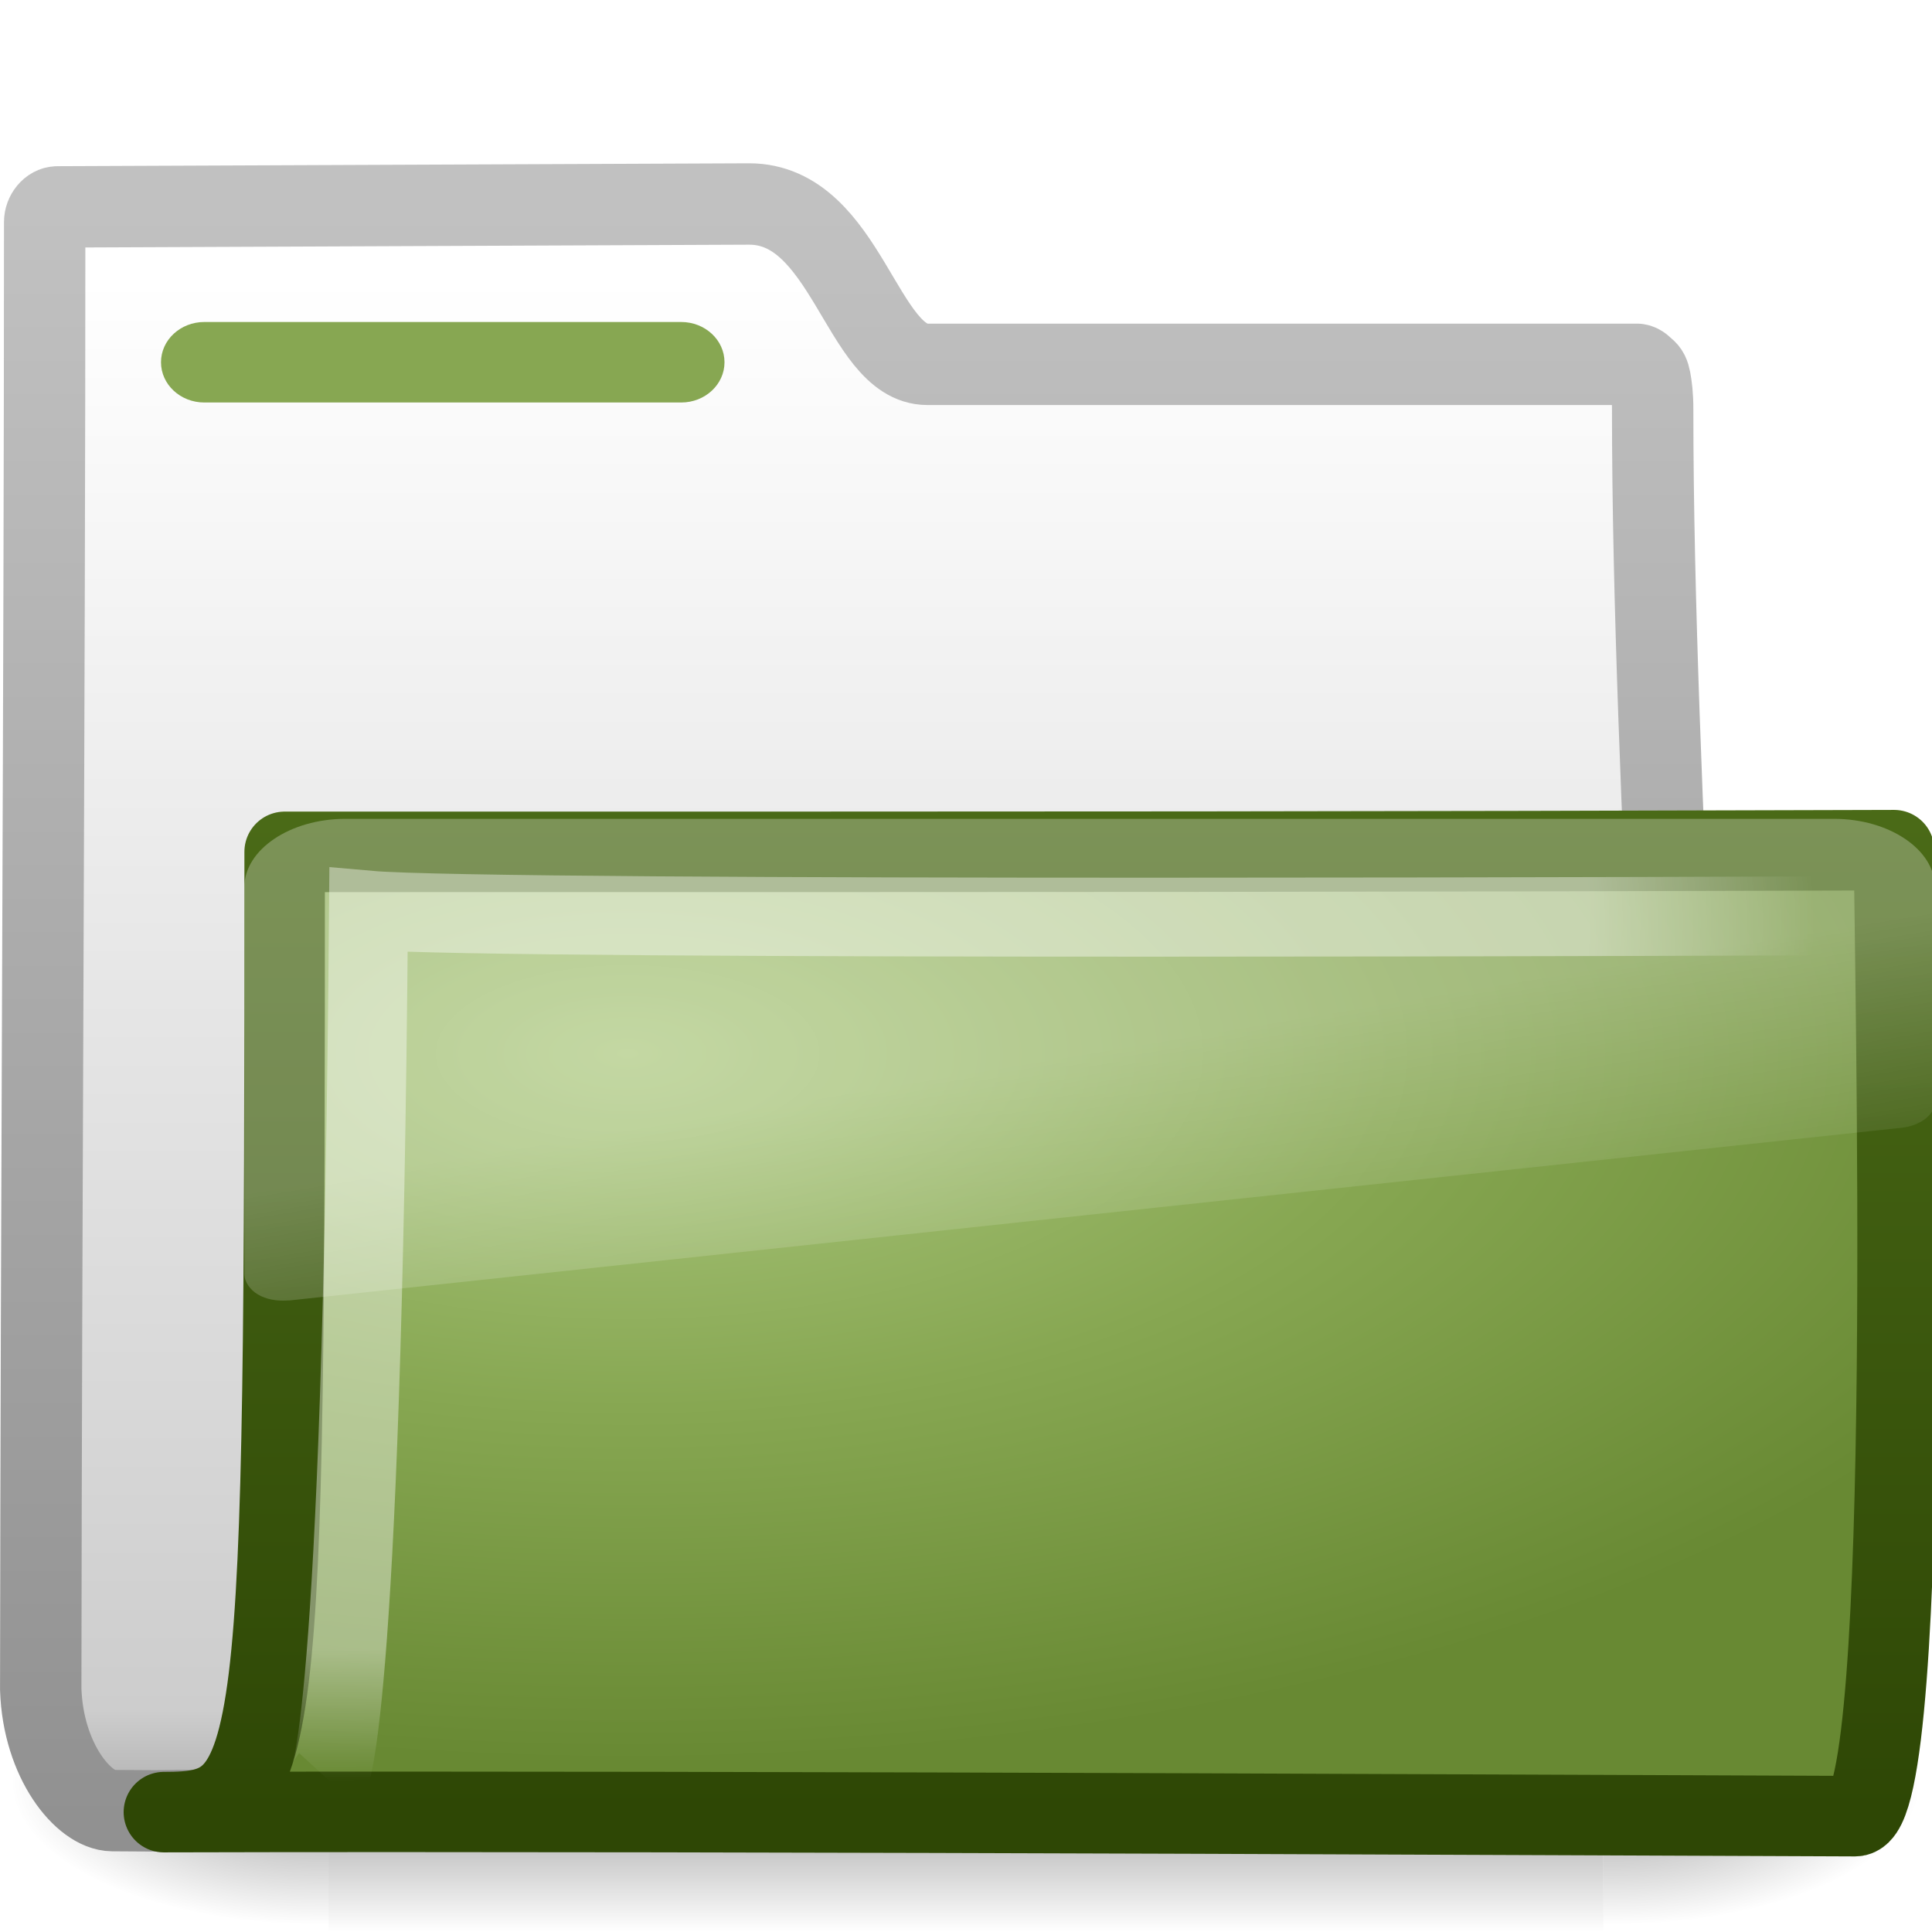
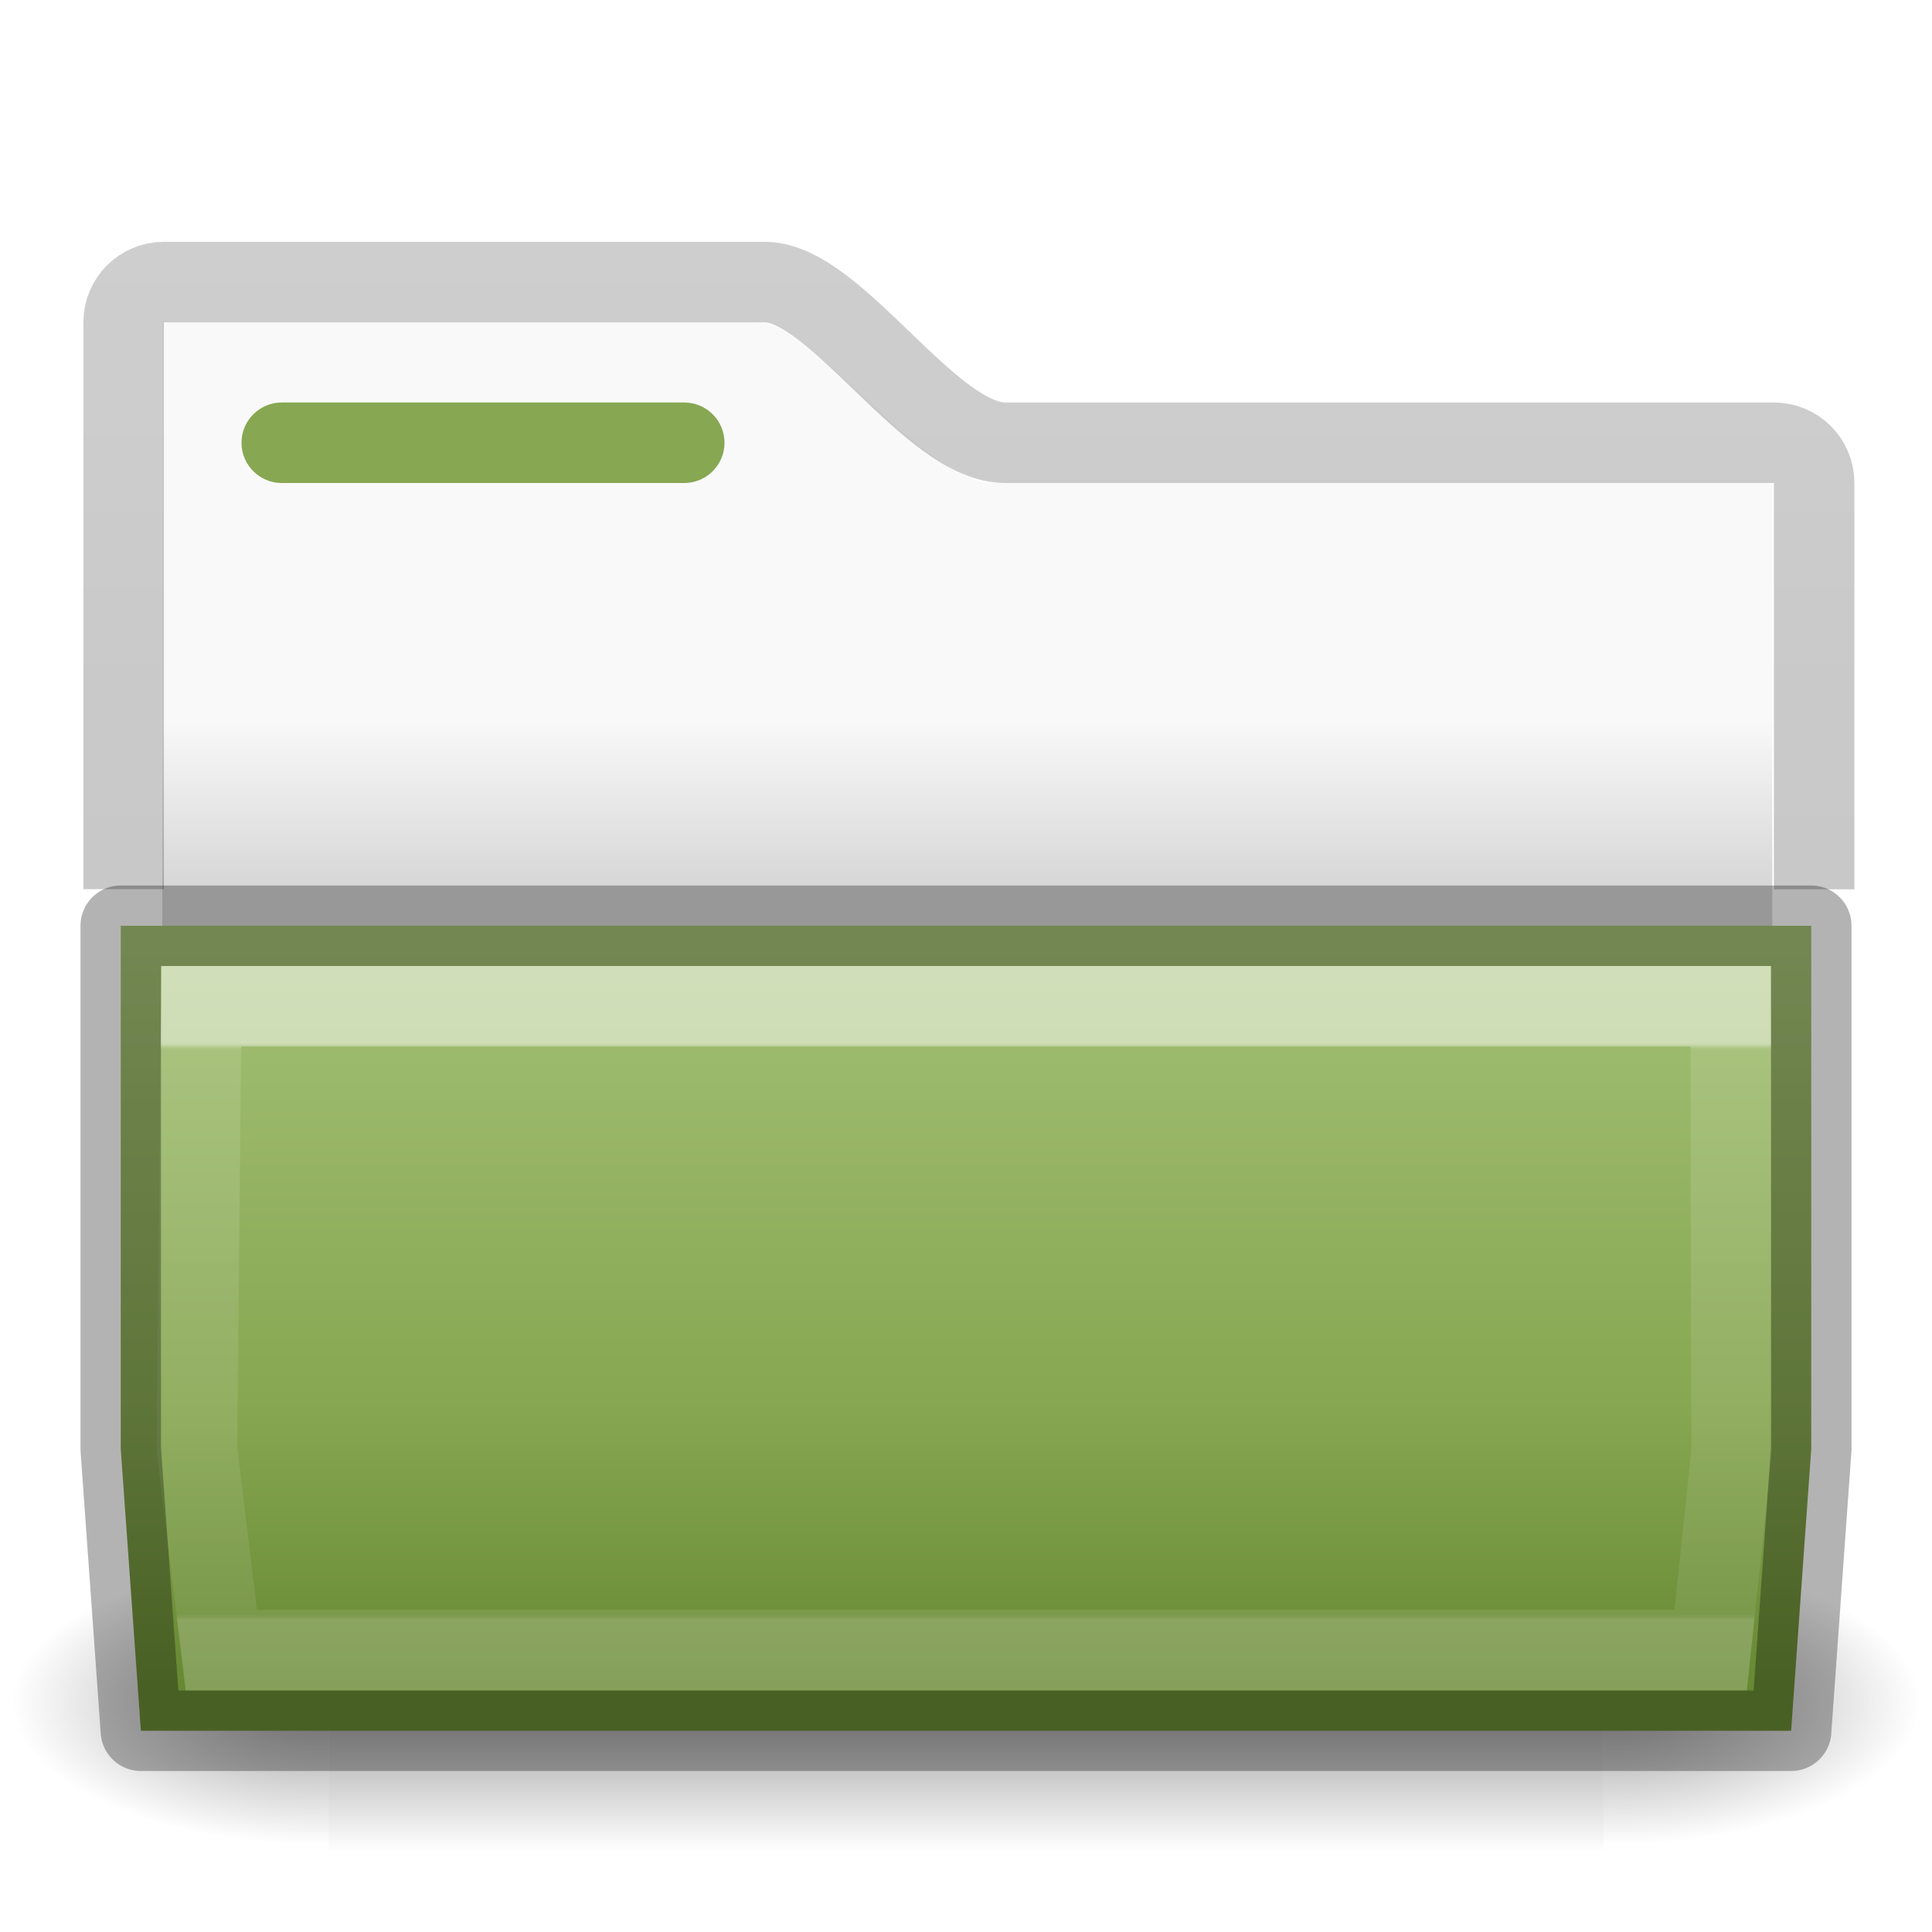
- <svg xmlns="http://www.w3.org/2000/svg" xmlns:xlink="http://www.w3.org/1999/xlink" id="svg3272" height="24" width="24" version="1.0">
-   <defs id="defs3274">
-     <linearGradient id="linearGradient2438" y2="24.628" gradientUnits="userSpaceOnUse" x2="20.055" gradientTransform="matrix(.44503 0 0 .30102 2.8555 8.5638)" y1="16.408" x1="18.031">
-       <stop id="stop2687" style="stop-color:#fff;stop-opacity:.275" offset="0" />
-       <stop id="stop2689" style="stop-color:#fff;stop-opacity:.078" offset="1" />
+ <svg xmlns="http://www.w3.org/2000/svg" xmlns:xlink="http://www.w3.org/1999/xlink" id="svg10994" height="24" width="24" version="1.1">
+   <defs id="defs10996">
+     <linearGradient id="linearGradient4280">
+       <stop id="stop4282" offset="0" style="stop-color:#000000;stop-opacity:0.318" />
+       <stop id="stop4284" offset="1" style="stop-color:#000000;stop-opacity:0.239" />
    </linearGradient>
-     <radialGradient id="radialGradient2441" gradientUnits="userSpaceOnUse" cy="5.593" cx="4.02" gradientTransform="matrix(-.016802 1.0431 -1.7966 -.016197 14.189 7.2971)" r="10.273">
-       <stop id="stop3754" style="stop-color:#fff" offset="0" />
-       <stop id="stop3760" style="stop-color:#fff" offset=".848" />
-       <stop id="stop3756" style="stop-color:#fff;stop-opacity:0" offset="1" />
+     <linearGradient gradientTransform="matrix(0.6276264,0,0,0.7245642,2.973068,4.627368)" gradientUnits="userSpaceOnUse" xlink:href="#linearGradient3454-2-5-0-3-4-1" id="linearGradient4440-9" y2="21.387" x2="27.557" y1="11.504" x1="27.557" />
+     <linearGradient id="linearGradient3454-2-5-0-3-4-1">
+       <stop offset="0" style="stop-color:#ffffff;stop-opacity:1" id="stop3456-4-9-38-1-8-8" />
+       <stop offset="0.01" style="stop-color:#ffffff;stop-opacity:0.235" id="stop3458-39-80-3-5-5-8" />
+       <stop offset="0.99" style="stop-color:#ffffff;stop-opacity:0.157" id="stop3460-7-0-2-4-2-7" />
+       <stop offset="1" style="stop-color:#ffffff;stop-opacity:0.392" id="stop3462-0-9-8-7-2-3" />
+     </linearGradient>
+     <linearGradient id="linearGradient4646-7-4-3-5-6">
+       <stop offset="0" style="stop-color:#f9f9f9;stop-opacity:1" id="stop4648-8-0-3-6-5" />
+       <stop offset="1" style="stop-color:#d8d8d8;stop-opacity:1" id="stop4650-1-7-3-4-8" />
+     </linearGradient>
+     <linearGradient gradientTransform="matrix(2.774389,0,0,1.969706,-1892.179,-872.8854)" gradientUnits="userSpaceOnUse" xlink:href="#linearGradient5048" id="linearGradient3028" y2="609.505" x2="302.857" y1="366.648" x1="302.857" />
+     <linearGradient id="linearGradient5048">
+       <stop offset="0" style="stop-color:#000000;stop-opacity:0" id="stop5050" />
+       <stop offset="0.5" style="stop-color:#000000;stop-opacity:1" id="stop5056" />
+       <stop offset="1" style="stop-color:#000000;stop-opacity:0" id="stop5052" />
+     </linearGradient>
+     <radialGradient gradientTransform="matrix(2.774389,0,0,1.969706,-1891.633,-872.8854)" gradientUnits="userSpaceOnUse" xlink:href="#linearGradient5060" id="radialGradient3030" fy="486.648" fx="605.714" r="117.143" cy="486.648" cx="605.714" />
+     <linearGradient id="linearGradient5060">
+       <stop offset="0" style="stop-color:#000000;stop-opacity:1" id="stop5062" />
+       <stop offset="1" style="stop-color:#000000;stop-opacity:0" id="stop5064" />
+     </linearGradient>
+     <radialGradient gradientTransform="matrix(-2.774389,0,0,1.969706,112.7623,-872.8854)" gradientUnits="userSpaceOnUse" xlink:href="#linearGradient5060" id="radialGradient3032" fy="486.648" fx="605.714" r="117.143" cy="486.648" cx="605.714" />
+     <linearGradient gradientTransform="matrix(0.8074983,0,0,0.833744,104.8767,-8.06984)" gradientUnits="userSpaceOnUse" xlink:href="#linearGradient4280" id="linearGradient18155" y2="13.286" x2="-103.578" y1="36.026" x1="-103.578" />
+     <linearGradient gradientTransform="matrix(0.4587304,0,0,0.4869622,1.130708,-0.4020381)" gradientUnits="userSpaceOnUse" xlink:href="#radialGradient2444" id="linearGradient12481" y2="43.761" x2="35.793" y1="20.773" x1="35.793" />
+     <radialGradient r="23.097" gradientTransform="matrix(1.5647,-9.5143e-8,6.1772e-8,1.0159,-59.14917,8.1461)" cx="63.969" cy="14.113" gradientUnits="userSpaceOnUse" id="radialGradient2444">
+       <stop offset="0" style="stop-color:#ADC980" id="stop3618" />
+       <stop offset="0.688" style="stop-color:#87A752" id="stop3270" />
+       <stop offset="1" style="stop-color:#688933" id="stop3620" />
    </radialGradient>
-     <linearGradient id="linearGradient2446" y2="4.303" gradientUnits="userSpaceOnUse" x2="9.705" gradientTransform="matrix(.99458 0 0 .74406 -.30296 6.9688)" y1="20.882" x1="9.705">
-       <stop id="stop3624" style="stop-color:#2E4705" offset="0" />
-       <stop id="stop3626" style="stop-color:#4A6A17" offset="1" />
-     </linearGradient>
-     <radialGradient id="radialGradient2444" gradientUnits="userSpaceOnUse" cy="8.561" cx="7.819" gradientTransform="matrix(1.69 0 0 .78074 -5.4127 6.4032)" r="11.268">
-       <stop id="stop3618" style="stop-color:#ADC980" offset="0" />
-       <stop id="stop3270" style="stop-color:#87A752" offset=".5" />
-       <stop id="stop3620" style="stop-color:#688933" offset="1" />
-     </radialGradient>
-     <linearGradient id="linearGradient2458" y2="23.062" gradientUnits="userSpaceOnUse" x2="9.876" gradientTransform="translate(.036304)" y1="2.602" x1="9.876">
-       <stop id="stop5159" style="stop-color:#c1c1c1" offset="0" />
-       <stop id="stop5161" style="stop-color:#909090" offset="1" />
-     </linearGradient>
-     <linearGradient id="linearGradient2456" y2="37.503" gradientUnits="userSpaceOnUse" x2="-28.531" gradientTransform="translate(34.414 -14.501)" y1="17.956" x1="-28.531">
-       <stop id="stop11113" style="stop-color:#fff" offset="0" />
-       <stop id="stop11115" style="stop-color:#cdcdcd" offset=".91" />
-       <stop id="stop11117" style="stop-color:#a1a1a1" offset="1" />
-     </linearGradient>
-     <radialGradient id="radialGradient2621" xlink:href="#linearGradient5060" gradientUnits="userSpaceOnUse" cy="486.65" cx="605.71" gradientTransform="matrix(-2.7744 0 0 1.9697 112.76 -872.89)" r="117.14" />
-     <radialGradient id="radialGradient2619" xlink:href="#linearGradient5060" gradientUnits="userSpaceOnUse" cy="486.65" cx="605.71" gradientTransform="matrix(2.7744 0 0 1.9697 -1891.6 -872.89)" r="117.14" />
-     <linearGradient id="linearGradient2617" y2="609.51" gradientUnits="userSpaceOnUse" x2="302.86" gradientTransform="matrix(2.7744 0 0 1.9697 -1892.2 -872.89)" y1="366.65" x1="302.86">
-       <stop id="stop5050" style="stop-opacity:0" offset="0" />
-       <stop id="stop5056" offset=".5" />
-       <stop id="stop5052" style="stop-opacity:0" offset="1" />
-     </linearGradient>
-     <linearGradient id="linearGradient5060">
-       <stop id="stop5062" offset="0" />
-       <stop id="stop5064" style="stop-opacity:0" offset="1" />
-     </linearGradient>
+     <linearGradient x1="123.194" y1="17.635" x2="123.194" y2="21.718" id="linearGradient4414-2" xlink:href="#linearGradient4646-7-4-3-5-6" gradientUnits="userSpaceOnUse" gradientTransform="matrix(0.4909626,0,0,0.4898488,-50.70622,0.287237)" />
  </defs>
-   <g id="layer1">
-     <g id="g7902" style="stroke-width:1.883" transform="matrix(.54593 0 0 .51685 -.96573 -.57818)">
-       <g id="g7904" style="stroke-width:104.96" transform="matrix(.021652 0 0 .014857 43.008 42.685)">
-         <rect id="rect7906" style="opacity:.402;fill:url(#linearGradient2617)" height="478.36" width="1339.6" y="-150.7" x="-1559.3" />
-         <path id="path7908" style="opacity:.402;fill:url(#radialGradient2619)" d="m-219.62-150.68v478.33c142.88 0.9 345.4-107.17 345.4-239.2 0-132.02-159.44-239.13-345.4-239.13z" />
-         <path id="path7910" style="opacity:.402;fill:url(#radialGradient2621)" d="m-1559.3-150.68v478.33c-142.8 0.9-345.4-107.17-345.4-239.2 0-132.02 159.5-239.13 345.4-239.13z" />
-       </g>
+   <path style="color:#000000;clip-rule:nonzero;display:inline;overflow:visible;visibility:visible;opacity:1;isolation:auto;mix-blend-mode:normal;color-interpolation:sRGB;color-interpolation-filters:linearRGB;solid-color:#000000;solid-opacity:1;fill:url(#linearGradient4414-2);fill-opacity:1;fill-rule:nonzero;stroke:none;stroke-width:1;stroke-linecap:butt;stroke-linejoin:miter;stroke-miterlimit:4;stroke-dasharray:none;stroke-dashoffset:0;stroke-opacity:1;marker:none;color-rendering:auto;image-rendering:auto;shape-rendering:auto;text-rendering:auto;enable-background:accumulate" d="m 2.016,4 0,8.615 20,0 0,-6.615 -9.683,0 C 11.488,6 10.074,4 9.412,4 Z" id="rect4598" />
+   <g transform="matrix(0.5459263,0,0,0.5168524,-0.9657318,-1.578182)" id="g3490" style="stroke-width:1.883;stroke-miterlimit:4;stroke-dasharray:none">
+     <g transform="matrix(0.02165152,0,0,0.01485743,43.0076,42.68539)" id="g5022" style="display:inline;stroke-width:104.962;stroke-miterlimit:4;stroke-dasharray:none">
+       <rect width="1339.633" height="478.357" x="-1559.252" y="-150.697" id="rect4173-4" style="display:inline;overflow:visible;visibility:visible;opacity:0.402;fill:url(#linearGradient3028);fill-opacity:1;fill-rule:nonzero;stroke:none;stroke-width:104.962;marker:none" />
+       <path d="m -219.619,-150.68 c 0,0 0,478.331 0,478.331 142.874,0.9 345.4,-107.17 345.4,-239.196 0,-132.027 -159.437,-239.135 -345.4,-239.135 z" id="path5058-9" style="display:inline;overflow:visible;visibility:visible;opacity:0.402;fill:url(#radialGradient3030);fill-opacity:1;fill-rule:nonzero;stroke:none;stroke-width:104.962;marker:none" />
+       <path d="m -1559.252,-150.68 c 0,0 0,478.331 0,478.331 -142.874,0.9 -345.4,-107.17 -345.4,-239.196 0,-132.027 159.437,-239.135 345.4,-239.135 z" id="path5018-53" style="display:inline;overflow:visible;visibility:visible;opacity:0.402;fill:url(#radialGradient3032);fill-opacity:1;fill-rule:nonzero;stroke:none;stroke-width:104.962;marker:none" />
    </g>
-     <path id="path7912" style="stroke-linejoin:round;stroke:url(#linearGradient2458);stroke-linecap:round;stroke-width:1.011;fill:url(#linearGradient2456)" d="m0.714 2.57c-0.086 0-0.159 0.093-0.159 0.189 0 5.869-0.043 12.244-0.049 18.225 0.029 0.895 0.537 1.505 0.89 1.508 1.013 0.009 0.539-0.004 1.049 0 6.47-0.016 13.579-0.078 20.049-0.094 0.054 0.007-1.477-0.108-1.462-1.446 0-4.673-0.502-11.187-0.502-15.86 0-0.186-0.015-0.29-0.031-0.377-0.013-0.067-0.029-0.099-0.064-0.126-0.028-0.024-0.054-0.057-0.095-0.063h-8.82c-0.816 0-1.002-1.992-2.214-1.992l-8.591 0.036h-0z" />
-     <rect id="rect7914" style="display:block;fill:#87A752" rx=".538" ry=".5" height="1" width="7" y="4" x="2" />
-     <path id="path7916" style="stroke-linejoin:round;stroke:url(#linearGradient2446);stroke-linecap:round;fill:url(#radialGradient2444)" d="m3.536 10.582c10.57 0 13.03 0 19.993-0.021 0 1.175 0.258 12-0.484 12-0.714 0-14.046-0.07-21.009-0.05 1.472 0 1.5-0.465 1.5-11.929z" />
-     <path id="path7918" style="opacity:.4;stroke:url(#radialGradient2441);stroke-width:.981;fill:none" d="m22.975 11.376s-16.832 0.07-18.397-0.069c-0.083 10.346-0.501 10.802-0.501 10.802" />
-     <path id="path7920" style="fill:url(#linearGradient2438);fill-rule:evenodd" d="m4.288 10.172c-0.685 0-1.252 0.384-1.252 0.847v4.816c0.003 0.086 0.066 0.185 0.167 0.245s0.23 0.085 0.376 0.075h0.014l20.026-2.145c0.232-0.024 0.414-0.16 0.417-0.319v-2.672c0-0.463-0.566-0.847-1.251-0.847h-18.497z" />
  </g>
+   <path d="m 22.536,11.047 0,-5.047 c 0,-0.277 -0.223,-0.5 -0.5,-0.5 l -9.536,0 c -0.942,0.017 -2.11,-1.996 -3,-1.996 l -7.464,0 c -0.277,0 -0.5,0.223 -0.5,0.5 l 2.982e-4,7.042" id="rect3186" style="color:#000000;clip-rule:nonzero;display:inline;overflow:visible;visibility:visible;opacity:0.8;isolation:auto;mix-blend-mode:normal;color-interpolation:sRGB;color-interpolation-filters:linearRGB;solid-color:#000000;solid-opacity:1;fill:none;fill-opacity:1;fill-rule:nonzero;stroke:url(#linearGradient18155);stroke-width:1;stroke-linecap:butt;stroke-linejoin:miter;stroke-miterlimit:4;stroke-dasharray:none;stroke-dashoffset:0;stroke-opacity:1;marker:none;color-rendering:auto;image-rendering:auto;shape-rendering:auto;text-rendering:auto;enable-background:accumulate" />
+   <path id="rect4198" d="m 1.5,11.5 0,0.5 0,6 0.25,3.5 20.5,0 0.25,-3.5 0,-6.5 z" style="color:#000000;font-style:normal;font-variant:normal;font-weight:normal;font-stretch:normal;font-size:medium;line-height:normal;font-family:sans-serif;text-indent:0;text-align:start;text-decoration:none;text-decoration-line:none;text-decoration-style:solid;text-decoration-color:#000000;letter-spacing:normal;word-spacing:normal;text-transform:none;direction:ltr;block-progression:tb;writing-mode:lr-tb;baseline-shift:baseline;text-anchor:start;white-space:normal;clip-rule:nonzero;display:inline;overflow:visible;visibility:visible;opacity:1;isolation:auto;mix-blend-mode:normal;color-interpolation:sRGB;color-interpolation-filters:linearRGB;solid-color:#000000;solid-opacity:1;fill:url(#linearGradient12481);fill-opacity:1;fill-rule:nonzero;stroke:none;stroke-width:1;stroke-linecap:butt;stroke-linejoin:miter;stroke-miterlimit:4;stroke-dasharray:none;stroke-dashoffset:0;stroke-opacity:1;marker:none;color-rendering:auto;image-rendering:auto;shape-rendering:auto;text-rendering:auto;enable-background:accumulate" />
+   <path d="M 2.5,12.5 2.446,18.005 2.75,20.5 l 18.5,0 0.259,-2.444 L 21.5,12.5 Z" id="path3309-8" style="color:#000000;display:inline;overflow:visible;visibility:visible;opacity:0.5;fill:none;stroke:url(#linearGradient4440-9);stroke-width:1;stroke-linecap:round;stroke-linejoin:miter;stroke-miterlimit:4;stroke-dasharray:none;stroke-dashoffset:0;stroke-opacity:1;marker:none;enable-background:accumulate" />
+   <rect id="rect2892" style="display:block;fill:#87a752" rx="0.5" ry="0.5" height="1" width="6" y="5" x="3" />
+   <path id="rect4198-7" d="m 1.5,11.5 0,0.5 0,6 0.25,3.5 20.5,0 0.25,-3.5 0,-6.5 z" style="color:#000000;font-style:normal;font-variant:normal;font-weight:normal;font-stretch:normal;font-size:medium;line-height:normal;font-family:sans-serif;text-indent:0;text-align:start;text-decoration:none;text-decoration-line:none;text-decoration-style:solid;text-decoration-color:#000000;letter-spacing:normal;word-spacing:normal;text-transform:none;direction:ltr;block-progression:tb;writing-mode:lr-tb;baseline-shift:baseline;text-anchor:start;white-space:normal;clip-rule:nonzero;display:inline;overflow:visible;visibility:visible;opacity:0.3;isolation:auto;mix-blend-mode:normal;color-interpolation:sRGB;color-interpolation-filters:linearRGB;solid-color:#000000;solid-opacity:1;fill:none;fill-opacity:1;fill-rule:nonzero;stroke:#000000;stroke-width:1;stroke-linecap:round;stroke-linejoin:round;stroke-miterlimit:4;stroke-dasharray:none;stroke-dashoffset:0;stroke-opacity:1;marker:none;color-rendering:auto;image-rendering:auto;shape-rendering:auto;text-rendering:auto;enable-background:accumulate" />
</svg>
